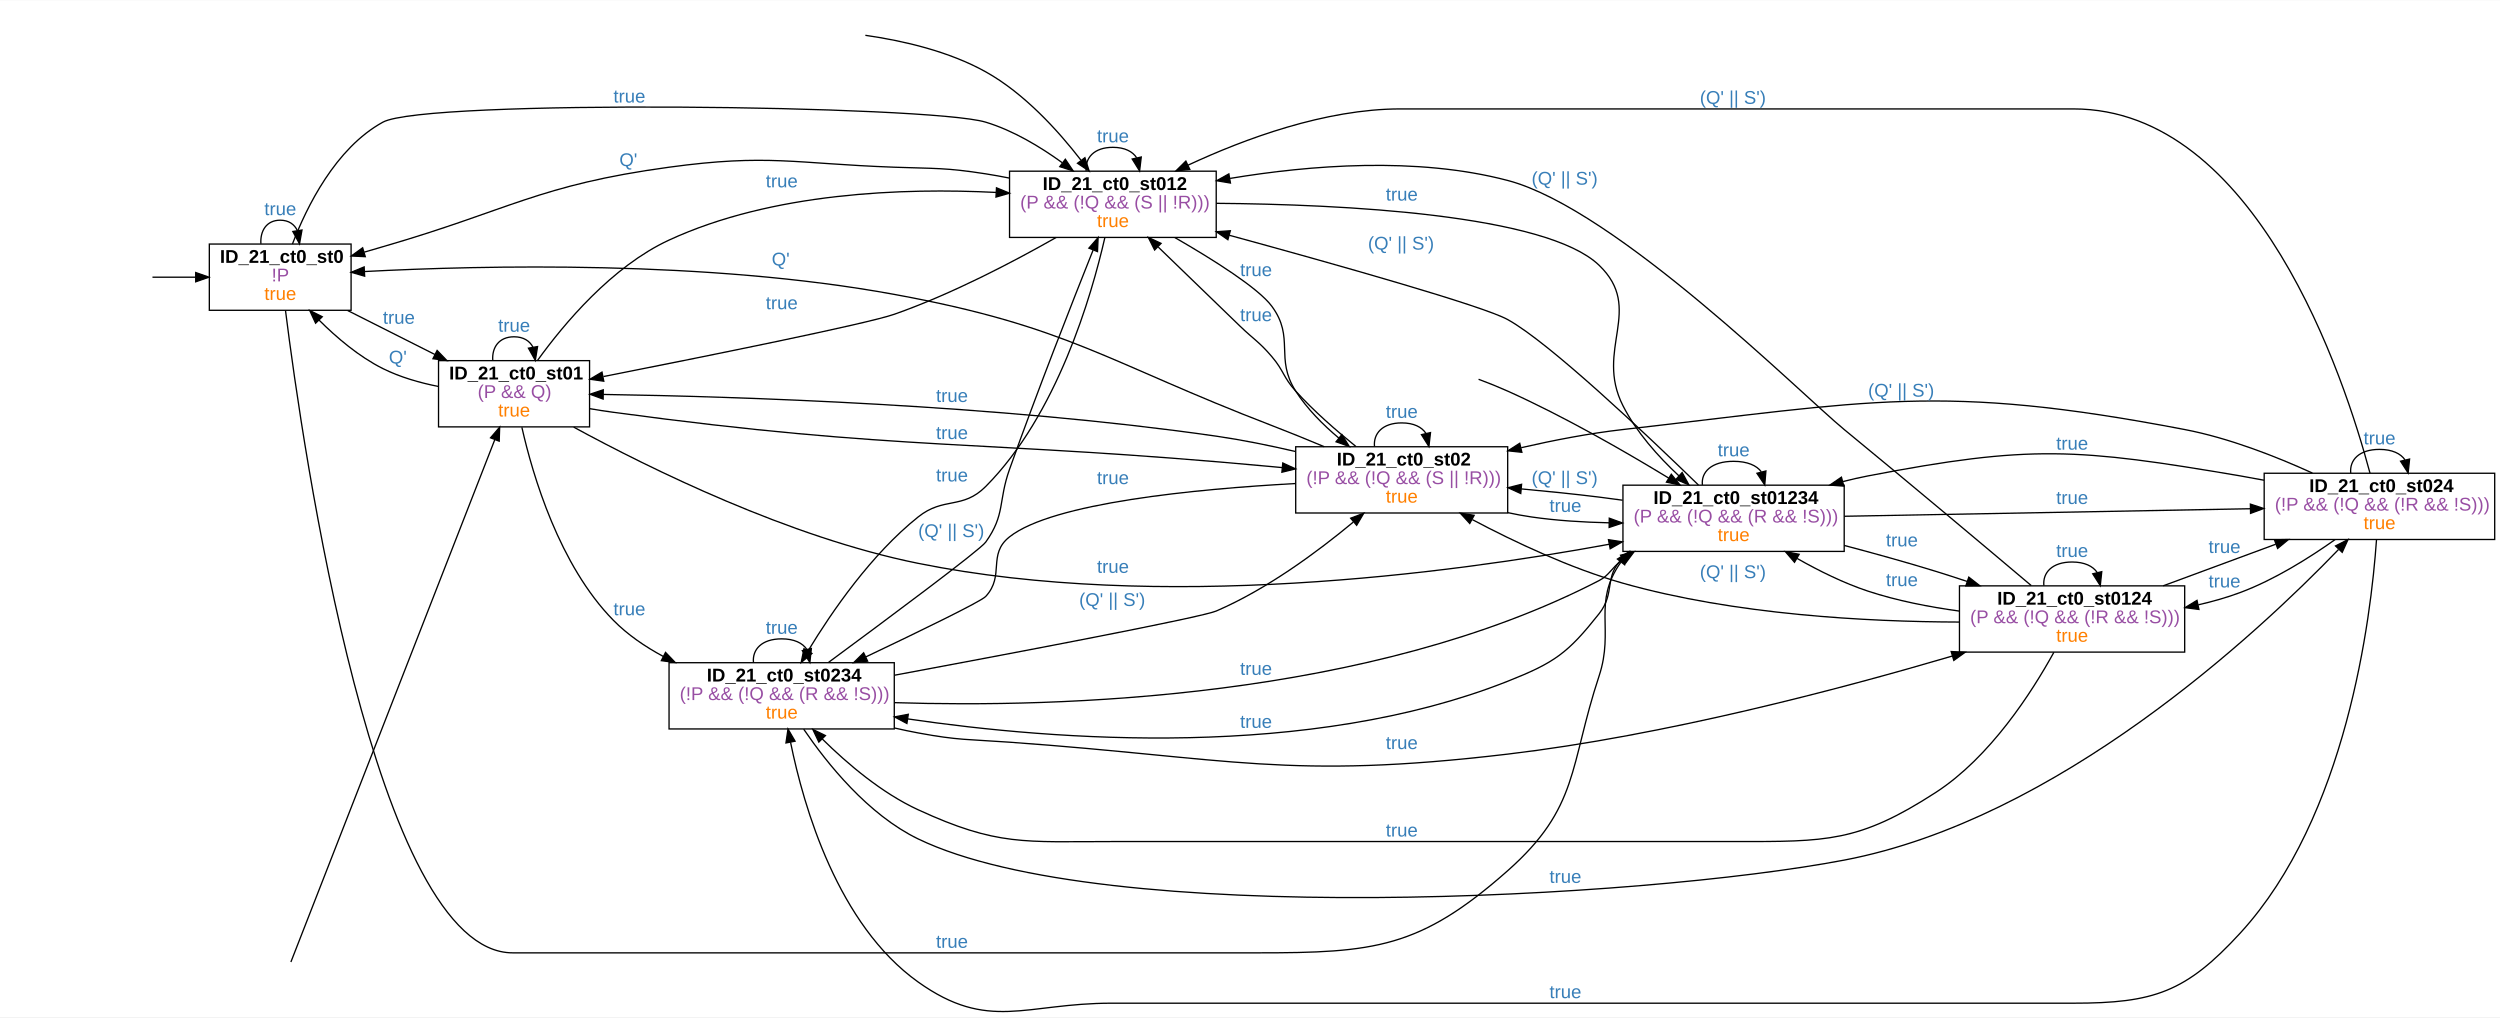
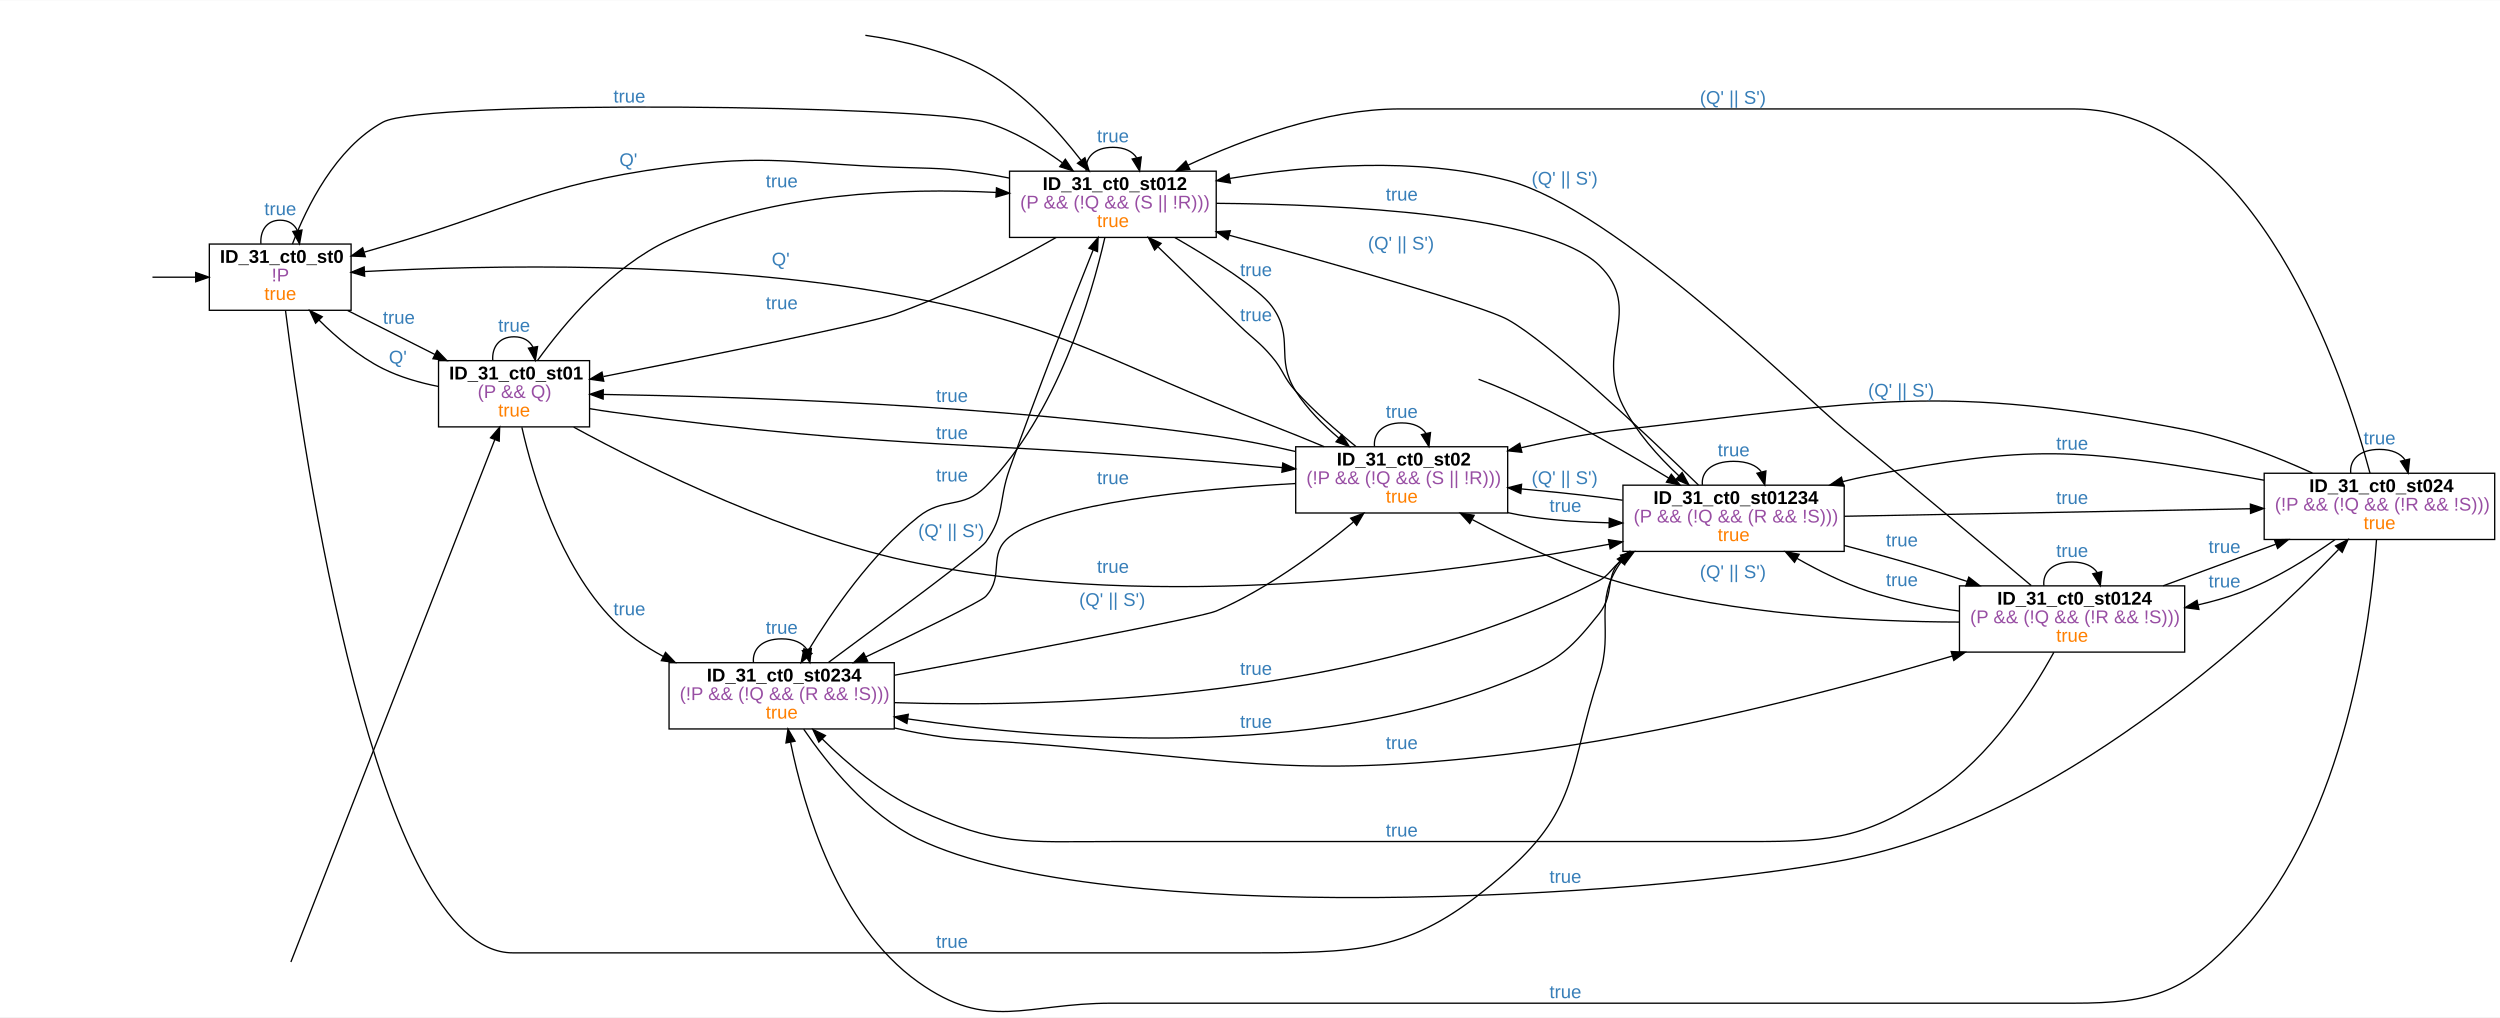
<svg xmlns="http://www.w3.org/2000/svg" width="1887pt" height="768pt" viewBox="0.00 0.00 1887.00 767.58">
  <g id="graph0" class="graph" transform="scale(1 1) rotate(0) translate(4 763.58)">
    <polygon fill="white" stroke="transparent" points="-4,4 -4,-763.58 1883,-763.58 1883,4 -4,4" />
    <g id="node2" class="node">
      <polygon fill="none" stroke="black" points="261,-579.58 154,-579.58 154,-529.58 261,-529.58 261,-579.58" />
-       <text text-anchor="start" x="162" y="-565.38" font-family="arial" font-weight="bold" font-size="14.00">ID_21_ct0_st0</text>
+       <text text-anchor="start" x="162" y="-565.38" font-family="arial" font-weight="bold" font-size="14.00">ID_31_ct0_st0</text>
      <text text-anchor="start" x="201" y="-551.38" font-family="arial" font-size="14.00" fill="#984ea3">!P</text>
      <text text-anchor="start" x="195.5" y="-537.38" font-family="arial" font-size="14.00" fill="#ff7f00">true</text>
    </g>
    <g id="edge1" class="edge">
      <path fill="none" stroke="black" d="M111.08,-554.58C121.62,-554.58 132.74,-554.58 143.52,-554.58" />
      <polygon fill="black" stroke="black" points="143.72,-558.08 153.72,-554.58 143.72,-551.08 143.72,-558.08" />
    </g>
    <g id="edge5" class="edge">
      <path fill="none" stroke="black" d="M192.93,-579.76C192.28,-589.49 197.14,-597.58 207.5,-597.58 213.97,-597.58 218.3,-594.42 220.47,-589.67" />
      <polygon fill="black" stroke="black" points="223.94,-590.18 222.07,-579.76 217.03,-589.07 223.94,-590.18" />
      <text text-anchor="start" x="195.5" y="-601.38" font-family="arial" font-size="14.00" fill="#377eb8">true</text>
    </g>
    <g id="node4" class="node">
      <polygon fill="none" stroke="black" points="441,-491.58 327,-491.58 327,-441.58 441,-441.58 441,-491.58" />
-       <text text-anchor="start" x="335" y="-477.38" font-family="arial" font-weight="bold" font-size="14.00">ID_21_ct0_st01</text>
+       <text text-anchor="start" x="335" y="-477.38" font-family="arial" font-weight="bold" font-size="14.00">ID_31_ct0_st01</text>
      <text text-anchor="start" x="356.5" y="-463.38" font-family="arial" font-size="14.00" fill="#984ea3">(P &amp;&amp; Q)</text>
      <text text-anchor="start" x="372" y="-449.38" font-family="arial" font-size="14.00" fill="#ff7f00">true</text>
    </g>
    <g id="edge6" class="edge">
      <path fill="none" stroke="black" d="M258.5,-529.36C279.04,-519.01 302.96,-506.94 324.31,-496.18" />
      <polygon fill="black" stroke="black" points="325.94,-499.28 333.29,-491.65 322.79,-493.03 325.94,-499.28" />
      <text text-anchor="start" x="285" y="-519.38" font-family="arial" font-size="14.00" fill="#377eb8">true</text>
    </g>
    <g id="node6" class="node">
      <polygon fill="none" stroke="black" points="914,-634.58 758,-634.58 758,-584.58 914,-584.58 914,-634.58" />
-       <text text-anchor="start" x="783" y="-620.38" font-family="arial" font-weight="bold" font-size="14.00">ID_21_ct0_st012</text>
+       <text text-anchor="start" x="783" y="-620.38" font-family="arial" font-weight="bold" font-size="14.00">ID_31_ct0_st012</text>
      <text text-anchor="start" x="766" y="-606.38" font-family="arial" font-size="14.00" fill="#984ea3">(P &amp;&amp; (!Q &amp;&amp; (S || !R)))</text>
      <text text-anchor="start" x="824" y="-592.38" font-family="arial" font-size="14.00" fill="#ff7f00">true</text>
    </g>
    <g id="edge7" class="edge">
      <path fill="none" stroke="black" d="M216.73,-579.6C227.48,-607.71 249.25,-651.97 285,-671.58 316.88,-689.06 697.68,-684.35 740,-671.58 760.71,-665.33 781.14,-653.03 797.72,-641.02" />
      <polygon fill="black" stroke="black" points="800.11,-643.6 806.02,-634.8 795.91,-638 800.11,-643.6" />
      <text text-anchor="start" x="459" y="-686.38" font-family="arial" font-size="14.00" fill="#377eb8">true</text>
    </g>
    <g id="node8" class="node">
      <polygon fill="none" stroke="black" points="1388,-397.58 1221,-397.58 1221,-347.58 1388,-347.58 1388,-397.58" />
-       <text text-anchor="start" x="1244" y="-383.38" font-family="arial" font-weight="bold" font-size="14.00">ID_21_ct0_st01234</text>
+       <text text-anchor="start" x="1244" y="-383.38" font-family="arial" font-weight="bold" font-size="14.00">ID_31_ct0_st01234</text>
      <text text-anchor="start" x="1229" y="-369.38" font-family="arial" font-size="14.00" fill="#984ea3">(P &amp;&amp; (!Q &amp;&amp; (R &amp;&amp; !S)))</text>
      <text text-anchor="start" x="1292.5" y="-355.38" font-family="arial" font-size="14.00" fill="#ff7f00">true</text>
    </g>
    <g id="edge8" class="edge">
      <path fill="none" stroke="black" d="M211.51,-529.29C224.43,-426.38 279.36,-44.58 383,-44.58 383,-44.58 383,-44.58 945,-44.58 1033.4,-44.58 1067.8,-47.99 1134,-106.58 1188.05,-154.41 1180.35,-185.05 1203,-253.58 1214.68,-288.9 1197.75,-308.74 1219.4,-339.43" />
      <polygon fill="black" stroke="black" points="1216.83,-341.82 1225.78,-347.48 1222.32,-337.47 1216.83,-341.82" />
      <text text-anchor="start" x="702.5" y="-48.38" font-family="arial" font-size="14.00" fill="#377eb8">true</text>
    </g>
    <g id="edge2" class="edge">
      <path fill="none" stroke="black" d="M215.56,-37.66C241.86,-105.04 334.48,-342.3 369.48,-431.94" />
      <polygon fill="black" stroke="black" points="366.26,-433.33 373.16,-441.38 372.79,-430.79 366.26,-433.33" />
    </g>
    <g id="edge9" class="edge">
      <path fill="none" stroke="black" d="M326.86,-472.09C312.7,-474.9 297.87,-479.16 285,-485.58 267.04,-494.54 250.13,-508.9 236.79,-522.21" />
      <polygon fill="black" stroke="black" points="234.22,-519.84 229.77,-529.45 239.24,-524.71 234.22,-519.84" />
      <text text-anchor="start" x="289.5" y="-489.38" font-family="arial" font-size="14.00" fill="#377eb8">Q'</text>
    </g>
    <g id="edge12" class="edge">
      <path fill="none" stroke="black" d="M367.94,-491.76C367.22,-501.49 372.58,-509.58 384,-509.58 391.14,-509.58 395.91,-506.42 398.31,-501.67" />
      <polygon fill="black" stroke="black" points="401.76,-502.21 400.06,-491.76 394.87,-500.99 401.76,-502.21" />
      <text text-anchor="start" x="372" y="-513.38" font-family="arial" font-size="14.00" fill="#377eb8">true</text>
    </g>
    <g id="edge13" class="edge">
      <path fill="none" stroke="black" d="M401.66,-491.66C421.62,-519.34 457.83,-562.62 501,-582.58 578.89,-618.59 677.9,-622.06 747.83,-618.54" />
      <polygon fill="black" stroke="black" points="748.15,-622.03 757.94,-617.98 747.76,-615.04 748.15,-622.03" />
      <text text-anchor="start" x="574" y="-622.38" font-family="arial" font-size="14.00" fill="#377eb8">true</text>
    </g>
    <g id="edge14" class="edge">
      <path fill="none" stroke="black" d="M429.02,-441.39C486.59,-410.05 591.61,-358.25 689,-338.58 871.09,-301.81 1089.28,-330.67 1210.55,-352.97" />
      <polygon fill="black" stroke="black" points="1210.07,-356.44 1220.55,-354.83 1211.36,-349.56 1210.07,-356.44" />
      <text text-anchor="start" x="824" y="-331.38" font-family="arial" font-size="14.00" fill="#377eb8">true</text>
    </g>
    <g id="node9" class="node">
      <polygon fill="none" stroke="black" points="1134,-426.58 974,-426.58 974,-376.58 1134,-376.58 1134,-426.58" />
-       <text text-anchor="start" x="1005" y="-412.38" font-family="arial" font-weight="bold" font-size="14.00">ID_21_ct0_st02</text>
+       <text text-anchor="start" x="1005" y="-412.38" font-family="arial" font-weight="bold" font-size="14.00">ID_31_ct0_st02</text>
      <text text-anchor="start" x="982" y="-398.38" font-family="arial" font-size="14.00" fill="#984ea3">(!P &amp;&amp; (!Q &amp;&amp; (S || !R)))</text>
      <text text-anchor="start" x="1042" y="-384.38" font-family="arial" font-size="14.00" fill="#ff7f00">true</text>
    </g>
    <g id="edge10" class="edge">
      <path fill="none" stroke="black" d="M441.06,-455.33C447.1,-454.31 453.17,-453.37 459,-452.58 678.63,-422.83 735.31,-432.06 956,-411.58 958.54,-411.34 961.13,-411.1 963.73,-410.85" />
      <polygon fill="black" stroke="black" points="964.25,-414.32 973.87,-409.87 963.58,-407.35 964.25,-414.32" />
      <text text-anchor="start" x="702.5" y="-432.38" font-family="arial" font-size="14.00" fill="#377eb8">true</text>
    </g>
    <g id="node10" class="node">
      <polygon fill="none" stroke="black" points="671,-263.58 501,-263.58 501,-213.58 671,-213.58 671,-263.58" />
-       <text text-anchor="start" x="529.5" y="-249.38" font-family="arial" font-weight="bold" font-size="14.00">ID_21_ct0_st0234</text>
+       <text text-anchor="start" x="529.5" y="-249.38" font-family="arial" font-weight="bold" font-size="14.00">ID_31_ct0_st0234</text>
      <text text-anchor="start" x="509" y="-235.38" font-family="arial" font-size="14.00" fill="#984ea3">(!P &amp;&amp; (!Q &amp;&amp; (R &amp;&amp; !S)))</text>
      <text text-anchor="start" x="574" y="-221.38" font-family="arial" font-size="14.00" fill="#ff7f00">true</text>
    </g>
    <g id="edge11" class="edge">
      <path fill="none" stroke="black" d="M389.9,-441.29C398.17,-404.77 418.17,-337.09 459,-295.58 469.7,-284.7 482.86,-275.71 496.6,-268.34" />
      <polygon fill="black" stroke="black" points="498.35,-271.37 505.68,-263.72 495.18,-265.13 498.35,-271.37" />
      <text text-anchor="start" x="459" y="-299.38" font-family="arial" font-size="14.00" fill="#377eb8">true</text>
    </g>
    <g id="edge3" class="edge">
      <path fill="none" stroke="black" d="M649.18,-737.14C678.22,-732.98 712.39,-724.97 740,-709.58 769.12,-693.35 794.66,-665.2 811.91,-642.89" />
      <polygon fill="black" stroke="black" points="814.88,-644.76 818.1,-634.66 809.29,-640.55 814.88,-644.76" />
    </g>
    <g id="edge21" class="edge">
      <path fill="none" stroke="black" d="M757.96,-629.36C751.91,-630.57 745.87,-631.66 740,-632.58 709.62,-637.32 701.73,-636.47 671,-637.58 595.49,-640.31 575.86,-647.78 501,-637.58 402.28,-624.12 380.71,-605.26 285,-577.58 280.41,-576.25 275.67,-574.87 270.91,-573.46" />
      <polygon fill="black" stroke="black" points="271.71,-570.05 261.13,-570.56 269.72,-576.76 271.71,-570.05" />
      <text text-anchor="start" x="463.5" y="-638.38" font-family="arial" font-size="14.00" fill="#377eb8">Q'</text>
    </g>
    <g id="edge24" class="edge">
      <path fill="none" stroke="black" d="M793.19,-584.56C760.83,-566.16 714.36,-541.8 671,-526.58 650.5,-519.38 529.37,-494.95 451.46,-479.57" />
      <polygon fill="black" stroke="black" points="451.73,-476.06 441.24,-477.56 450.38,-482.93 451.73,-476.06" />
      <text text-anchor="start" x="574" y="-530.38" font-family="arial" font-size="14.00" fill="#377eb8">true</text>
    </g>
    <g id="edge25" class="edge">
      <path fill="none" stroke="black" d="M815.83,-634.76C814.93,-644.49 821.66,-652.58 836,-652.58 844.96,-652.58 850.95,-649.42 853.96,-644.67" />
      <polygon fill="black" stroke="black" points="857.42,-645.28 856.17,-634.76 850.58,-643.76 857.42,-645.28" />
      <text text-anchor="start" x="824" y="-656.38" font-family="arial" font-size="14.00" fill="#377eb8">true</text>
    </g>
    <g id="edge26" class="edge">
      <path fill="none" stroke="black" d="M914.06,-610.32C1009.07,-609.52 1162.95,-602.08 1203,-563.58 1237.45,-530.46 1199.39,-500.2 1221,-457.58 1231.15,-437.56 1247.64,-419.16 1263.22,-404.64" />
      <polygon fill="black" stroke="black" points="1265.69,-407.13 1270.77,-397.83 1261,-401.94 1265.69,-407.13" />
      <text text-anchor="start" x="1042" y="-612.38" font-family="arial" font-size="14.00" fill="#377eb8">true</text>
    </g>
    <g id="edge22" class="edge">
      <path fill="none" stroke="black" d="M882.8,-584.47C911.89,-567.71 945.89,-546.3 956,-532.58 973.54,-508.8 958.04,-493.44 974,-468.58 982.53,-455.3 994.5,-443.25 1006.54,-433.14" />
      <polygon fill="black" stroke="black" points="1008.84,-435.79 1014.43,-426.79 1004.45,-430.34 1008.84,-435.79" />
      <text text-anchor="start" x="932" y="-555.38" font-family="arial" font-size="14.00" fill="#377eb8">true</text>
    </g>
    <g id="edge23" class="edge">
      <path fill="none" stroke="black" d="M829.9,-584.24C819.91,-540.58 793.86,-450.66 740,-396.58 722.45,-378.96 708.43,-389.09 689,-373.58 653.74,-345.43 624.07,-302.45 605.97,-272.58" />
      <polygon fill="black" stroke="black" points="608.85,-270.57 600.74,-263.76 602.83,-274.15 608.85,-270.57" />
      <text text-anchor="start" x="702.5" y="-400.38" font-family="arial" font-size="14.00" fill="#377eb8">true</text>
    </g>
    <g id="edge4" class="edge">
      <path fill="none" stroke="black" d="M1112.03,-477.51C1119.5,-474.73 1126.99,-471.73 1134,-468.58 1176.48,-449.49 1222.3,-423.16 1255.57,-402.91" />
      <polygon fill="black" stroke="black" points="1257.49,-405.84 1264.18,-397.63 1253.83,-399.87 1257.49,-405.84" />
    </g>
    <g id="edge48" class="edge">
      <path fill="none" stroke="black" d="M1278.01,-397.66C1238.96,-435.64 1165.56,-505.15 1134,-522.58 1115.24,-532.94 1004.55,-564.17 923.77,-586.24" />
      <polygon fill="black" stroke="black" points="922.8,-582.87 914.08,-588.88 924.65,-589.62 922.8,-582.87" />
      <text text-anchor="start" x="1028.5" y="-575.38" font-family="arial" font-size="14.00" fill="#377eb8">(Q' || S')</text>
    </g>
    <g id="edge50" class="edge">
      <path fill="none" stroke="black" d="M1280.97,-397.76C1279.92,-407.49 1287.77,-415.58 1304.5,-415.58 1314.96,-415.58 1321.95,-412.42 1325.46,-407.67" />
      <polygon fill="black" stroke="black" points="1328.91,-408.31 1328.03,-397.76 1322.13,-406.56 1328.91,-408.31" />
      <text text-anchor="start" x="1292.5" y="-419.38" font-family="arial" font-size="14.00" fill="#377eb8">true</text>
    </g>
    <g id="edge45" class="edge">
      <path fill="none" stroke="black" d="M1220.75,-386.23C1214.75,-387.07 1208.79,-387.87 1203,-388.58 1184.03,-390.92 1163.65,-392.99 1144.26,-394.76" />
      <polygon fill="black" stroke="black" points="1143.87,-391.28 1134.22,-395.66 1144.49,-398.25 1143.87,-391.28" />
      <text text-anchor="start" x="1152" y="-398.38" font-family="arial" font-size="14.00" fill="#377eb8">(Q' || S')</text>
    </g>
    <g id="edge47" class="edge">
      <path fill="none" stroke="black" d="M1226.6,-347.33C1224.64,-345.84 1222.77,-344.25 1221,-342.58 1206.24,-328.63 1215.6,-316.5 1203,-300.58 1179.33,-270.68 1169.46,-263.62 1134,-249.58 984.41,-190.35 793.29,-204.69 681.1,-221.17" />
      <polygon fill="black" stroke="black" points="680.53,-217.71 671.16,-222.66 681.57,-224.64 680.53,-217.71" />
      <text text-anchor="start" x="932" y="-214.38" font-family="arial" font-size="14.00" fill="#377eb8">true</text>
    </g>
    <g id="node11" class="node">
      <polygon fill="none" stroke="black" points="1879,-406.58 1705,-406.58 1705,-356.58 1879,-356.58 1879,-406.58" />
-       <text text-anchor="start" x="1739" y="-392.38" font-family="arial" font-weight="bold" font-size="14.00">ID_21_ct0_st024</text>
+       <text text-anchor="start" x="1739" y="-392.38" font-family="arial" font-weight="bold" font-size="14.00">ID_31_ct0_st024</text>
      <text text-anchor="start" x="1713" y="-378.38" font-family="arial" font-size="14.00" fill="#984ea3">(!P &amp;&amp; (!Q &amp;&amp; (!R &amp;&amp; !S)))</text>
      <text text-anchor="start" x="1780" y="-364.38" font-family="arial" font-size="14.00" fill="#ff7f00">true</text>
    </g>
    <g id="edge46" class="edge">
      <path fill="none" stroke="black" d="M1388.13,-374.11C1472.97,-375.68 1604.91,-378.13 1694.49,-379.79" />
      <polygon fill="black" stroke="black" points="1694.59,-383.29 1704.65,-379.98 1694.72,-376.29 1694.59,-383.29" />
      <text text-anchor="start" x="1548" y="-383.38" font-family="arial" font-size="14.00" fill="#377eb8">true</text>
    </g>
    <g id="node12" class="node">
      <polygon fill="none" stroke="black" points="1645,-321.58 1475,-321.58 1475,-271.58 1645,-271.58 1645,-321.58" />
-       <text text-anchor="start" x="1503.5" y="-307.38" font-family="arial" font-weight="bold" font-size="14.00">ID_21_ct0_st0124</text>
+       <text text-anchor="start" x="1503.5" y="-307.38" font-family="arial" font-weight="bold" font-size="14.00">ID_31_ct0_st0124</text>
      <text text-anchor="start" x="1483" y="-293.38" font-family="arial" font-size="14.00" fill="#984ea3">(P &amp;&amp; (!Q &amp;&amp; (!R &amp;&amp; !S)))</text>
      <text text-anchor="start" x="1548" y="-279.38" font-family="arial" font-size="14.00" fill="#ff7f00">true</text>
    </g>
    <g id="edge49" class="edge">
      <path fill="none" stroke="black" d="M1388.01,-352.09C1410.49,-346.16 1434.77,-339.42 1457,-332.58 1464.72,-330.2 1472.72,-327.61 1480.7,-324.94" />
      <polygon fill="black" stroke="black" points="1482.05,-328.17 1490.39,-321.65 1479.8,-321.55 1482.05,-328.17" />
      <text text-anchor="start" x="1419.5" y="-351.38" font-family="arial" font-size="14.00" fill="#377eb8">true</text>
    </g>
    <g id="edge15" class="edge">
      <path fill="none" stroke="black" d="M995.55,-426.6C982.61,-432.03 968.88,-437.62 956,-442.58 830.84,-490.71 802.9,-517.41 671,-541.58 530.02,-567.41 360.87,-563.55 271.32,-558.84" />
      <polygon fill="black" stroke="black" points="271.24,-555.33 261.06,-558.27 270.86,-562.32 271.24,-555.33" />
      <text text-anchor="start" x="578.5" y="-563.38" font-family="arial" font-size="14.00" fill="#377eb8">Q'</text>
    </g>
    <g id="edge18" class="edge">
      <path fill="none" stroke="black" d="M973.72,-423.01C954.32,-427.53 933.52,-431.77 914,-434.58 748.69,-458.35 551.85,-464.5 451.3,-466.07" />
      <polygon fill="black" stroke="black" points="451.24,-462.57 441.29,-466.21 451.34,-469.57 451.24,-462.57" />
      <text text-anchor="start" x="702.5" y="-460.38" font-family="arial" font-size="14.00" fill="#377eb8">true</text>
    </g>
    <g id="edge19" class="edge">
      <path fill="none" stroke="black" d="M1019.37,-426.85C1004.64,-438.71 987.65,-453.52 974,-468.58 964.56,-478.99 965.12,-483.89 956,-494.58 946.41,-505.82 942.64,-507.33 932,-517.58 911.46,-537.37 888.47,-559.62 870.26,-577.28" />
      <polygon fill="black" stroke="black" points="867.51,-575.08 862.77,-584.55 872.38,-580.1 867.51,-575.08" />
      <text text-anchor="start" x="932" y="-521.38" font-family="arial" font-size="14.00" fill="#377eb8">true</text>
    </g>
    <g id="edge20" class="edge">
      <path fill="none" stroke="black" d="M1134.02,-376.86C1140.06,-375.55 1146.1,-374.43 1152,-373.58 1170.84,-370.85 1191.14,-369.59 1210.57,-369.17" />
      <polygon fill="black" stroke="black" points="1210.68,-372.67 1220.63,-369.03 1210.58,-365.67 1210.68,-372.67" />
      <text text-anchor="start" x="1165.5" y="-377.38" font-family="arial" font-size="14.00" fill="#377eb8">true</text>
    </g>
    <g id="edge16" class="edge">
      <path fill="none" stroke="black" d="M1033.46,-426.76C1032.54,-436.49 1039.39,-444.58 1054,-444.58 1063.13,-444.58 1069.23,-441.42 1072.3,-436.67" />
      <polygon fill="black" stroke="black" points="1075.75,-437.28 1074.54,-426.76 1068.92,-435.73 1075.75,-437.28" />
      <text text-anchor="start" x="1042" y="-448.38" font-family="arial" font-size="14.00" fill="#377eb8">true</text>
    </g>
    <g id="edge17" class="edge">
      <path fill="none" stroke="black" d="M973.73,-398.81C897.96,-394.63 790.57,-384.25 758,-358.58 741.08,-345.24 754.65,-329.37 740,-313.58 736.45,-309.75 690.2,-287.29 649.47,-267.94" />
      <polygon fill="black" stroke="black" points="650.88,-264.74 640.34,-263.62 647.88,-271.06 650.88,-264.74" />
      <text text-anchor="start" x="824" y="-398.38" font-family="arial" font-size="14.00" fill="#377eb8">true</text>
    </g>
    <g id="edge42" class="edge">
      <path fill="none" stroke="black" d="M621.24,-263.73C665.02,-296.02 735.74,-348.61 740,-354.58 754.93,-375.52 749.38,-385.35 758,-409.58 778.81,-468.07 805.21,-535.28 821.06,-574.99" />
      <polygon fill="black" stroke="black" points="817.89,-576.49 824.86,-584.48 824.39,-573.89 817.89,-576.49" />
      <text text-anchor="start" x="689" y="-358.38" font-family="arial" font-size="14.00" fill="#377eb8">(Q' || S')</text>
    </g>
    <g id="edge44" class="edge">
      <path fill="none" stroke="black" d="M671.21,-233.43C794.96,-229.5 1029.97,-236.06 1203,-325.58 1210.86,-329.65 1211.66,-334.44 1220.96,-341.67" />
      <polygon fill="black" stroke="black" points="1219.21,-344.71 1229.46,-347.4 1223.12,-338.91 1219.21,-344.71" />
      <text text-anchor="start" x="932" y="-254.38" font-family="arial" font-size="14.00" fill="#377eb8">true</text>
    </g>
    <g id="edge39" class="edge">
      <path fill="none" stroke="black" d="M671.15,-254.13C764.27,-271.48 902.79,-297.76 914,-302.58 952.48,-319.12 990.85,-347.59 1017.5,-369.76" />
      <polygon fill="black" stroke="black" points="1015.48,-372.64 1025.38,-376.42 1020,-367.29 1015.48,-372.64" />
      <text text-anchor="start" x="810.5" y="-306.38" font-family="arial" font-size="14.00" fill="#377eb8">(Q' || S')</text>
    </g>
    <g id="edge41" class="edge">
      <path fill="none" stroke="black" d="M564.71,-263.76C563.76,-273.49 570.86,-281.58 586,-281.58 595.46,-281.58 601.78,-278.42 604.96,-273.67" />
      <polygon fill="black" stroke="black" points="608.41,-274.29 607.29,-263.76 601.6,-272.69 608.41,-274.29" />
      <text text-anchor="start" x="574" y="-285.38" font-family="arial" font-size="14.00" fill="#377eb8">true</text>
    </g>
    <g id="edge40" class="edge">
      <path fill="none" stroke="black" d="M602.62,-213.42C620.15,-187.66 651.15,-148.88 689,-130.58 828.88,-62.95 1235.37,-85.51 1388,-114.58 1549.22,-145.28 1699.29,-284.87 1761.17,-349.08" />
      <polygon fill="black" stroke="black" points="1758.84,-351.71 1768.27,-356.53 1763.9,-346.88 1758.84,-351.71" />
      <text text-anchor="start" x="1165.5" y="-97.38" font-family="arial" font-size="14.00" fill="#377eb8">true</text>
    </g>
    <g id="edge43" class="edge">
      <path fill="none" stroke="black" d="M671.07,-214.32C677.11,-212.94 683.13,-211.67 689,-210.58 719.3,-204.92 727.25,-205.78 758,-203.58 924.73,-191.66 968,-174.94 1134,-194.58 1251.91,-208.53 1384.45,-243.53 1469.69,-268.64" />
      <polygon fill="black" stroke="black" points="1468.75,-272.01 1479.34,-271.5 1470.74,-265.3 1468.75,-272.01" />
      <text text-anchor="start" x="1042" y="-198.38" font-family="arial" font-size="14.00" fill="#377eb8">true</text>
    </g>
    <g id="edge30" class="edge">
      <path fill="none" stroke="black" d="M1784.88,-406.64C1765.62,-478.74 1699.15,-681.58 1561,-681.58 1053,-681.58 1053,-681.58 1053,-681.58 996.29,-681.58 935.3,-658.96 892.64,-639.08" />
      <polygon fill="black" stroke="black" points="894.09,-635.9 883.55,-634.76 891.08,-642.22 894.09,-635.9" />
      <text text-anchor="start" x="1279" y="-685.38" font-family="arial" font-size="14.00" fill="#377eb8">(Q' || S')</text>
    </g>
    <g id="edge32" class="edge">
      <path fill="none" stroke="black" d="M1704.87,-401.32C1698.83,-402.49 1692.83,-403.59 1687,-404.58 1563.87,-425.47 1528.63,-428.2 1406,-404.58 1399.81,-403.39 1393.46,-401.93 1387.11,-400.32" />
      <polygon fill="black" stroke="black" points="1387.72,-396.86 1377.16,-397.65 1385.91,-403.62 1387.72,-396.86" />
      <text text-anchor="start" x="1548" y="-424.38" font-family="arial" font-size="14.00" fill="#377eb8">true</text>
    </g>
    <g id="edge27" class="edge">
      <path fill="none" stroke="black" d="M1741.41,-406.72C1713.79,-419.31 1678.35,-433.2 1645,-439.58 1459.91,-475 1408.25,-460.74 1221,-439.58 1195.83,-436.73 1168.9,-431.54 1144.23,-425.88" />
      <polygon fill="black" stroke="black" points="1144.7,-422.4 1134.16,-423.52 1143.1,-429.21 1144.7,-422.4" />
      <text text-anchor="start" x="1406" y="-464.38" font-family="arial" font-size="14.00" fill="#377eb8">(Q' || S')</text>
    </g>
    <g id="edge29" class="edge">
      <path fill="none" stroke="black" d="M1789.78,-356.31C1785.6,-296.95 1767.24,-147.01 1687,-59.58 1645.92,-14.82 1621.75,-6.58 1561,-6.58 835,-6.58 835,-6.58 835,-6.58 769.72,-6.58 742.15,15.32 689,-22.58 628.47,-65.73 602.7,-154.35 592.69,-203.61" />
      <polygon fill="black" stroke="black" points="589.24,-203.01 590.78,-213.5 596.11,-204.34 589.24,-203.01" />
      <text text-anchor="start" x="1165.5" y="-10.38" font-family="arial" font-size="14.00" fill="#377eb8">true</text>
    </g>
    <g id="edge28" class="edge">
      <path fill="none" stroke="black" d="M1770.33,-406.76C1769.37,-416.49 1776.59,-424.58 1792,-424.58 1801.63,-424.58 1808.06,-421.42 1811.3,-416.67" />
      <polygon fill="black" stroke="black" points="1814.75,-417.29 1813.67,-406.76 1807.94,-415.67 1814.75,-417.29" />
      <text text-anchor="start" x="1780" y="-428.38" font-family="arial" font-size="14.00" fill="#377eb8">true</text>
    </g>
    <g id="edge31" class="edge">
      <path fill="none" stroke="black" d="M1758.6,-356.57C1738.93,-342.63 1712.73,-326.2 1687,-316.58 1676.91,-312.81 1666.12,-309.74 1655.24,-307.26" />
      <polygon fill="black" stroke="black" points="1655.75,-303.79 1645.24,-305.14 1654.3,-310.64 1655.75,-303.79" />
      <text text-anchor="start" x="1663" y="-320.38" font-family="arial" font-size="14.00" fill="#377eb8">true</text>
    </g>
    <g id="edge36" class="edge">
      <path fill="none" stroke="black" d="M1529.18,-321.8C1495.16,-350.51 1437.81,-398.7 1388,-439.58 1355.92,-465.9 1215.75,-606.08 1134,-627.58 1065.17,-645.69 984.4,-639.09 924.48,-629.13" />
      <polygon fill="black" stroke="black" points="924.74,-625.63 914.29,-627.38 923.55,-632.53 924.74,-625.63" />
      <text text-anchor="start" x="1152" y="-624.38" font-family="arial" font-size="14.00" fill="#377eb8">(Q' || S')</text>
    </g>
    <g id="edge38" class="edge">
      <path fill="none" stroke="black" d="M1474.77,-302.56C1452.07,-305.67 1427.77,-310.4 1406,-317.58 1387.67,-323.62 1368.8,-332.99 1352.43,-342.29" />
      <polygon fill="black" stroke="black" points="1350.49,-339.37 1343.61,-347.42 1354.01,-345.41 1350.49,-339.37" />
      <text text-anchor="start" x="1419.5" y="-321.38" font-family="arial" font-size="14.00" fill="#377eb8">true</text>
    </g>
    <g id="edge33" class="edge">
      <path fill="none" stroke="black" d="M1474.74,-294.26C1405.37,-294.48 1305.11,-299.74 1221,-323.58 1181.27,-334.84 1139.18,-354.71 1107.33,-371.58" />
      <polygon fill="black" stroke="black" points="1105.37,-368.66 1098.21,-376.47 1108.68,-374.83 1105.37,-368.66" />
      <text text-anchor="start" x="1279" y="-327.38" font-family="arial" font-size="14.00" fill="#377eb8">(Q' || S')</text>
    </g>
    <g id="edge35" class="edge">
      <path fill="none" stroke="black" d="M1546.27,-271.44C1529.8,-241.52 1498.26,-192.28 1457,-165.58 1398.81,-127.92 1374.81,-128.58 1305.5,-128.58 835,-128.58 835,-128.58 835,-128.58 769.24,-128.58 748.73,-125.06 689,-152.58 661.51,-165.24 635.51,-187.38 616.64,-206.02" />
      <polygon fill="black" stroke="black" points="614.06,-203.66 609.52,-213.23 619.04,-208.58 614.06,-203.66" />
      <text text-anchor="start" x="1042" y="-132.38" font-family="arial" font-size="14.00" fill="#377eb8">true</text>
    </g>
    <g id="edge34" class="edge">
      <path fill="none" stroke="black" d="M1628.76,-321.62C1655.43,-331.48 1686.21,-342.85 1713.73,-353.02" />
      <polygon fill="black" stroke="black" points="1712.73,-356.38 1723.32,-356.57 1715.16,-349.82 1712.73,-356.38" />
      <text text-anchor="start" x="1663" y="-346.38" font-family="arial" font-size="14.00" fill="#377eb8">true</text>
    </g>
    <g id="edge37" class="edge">
      <path fill="none" stroke="black" d="M1538.71,-321.76C1537.76,-331.49 1544.86,-339.58 1560,-339.58 1569.46,-339.58 1575.78,-336.42 1578.96,-331.67" />
      <polygon fill="black" stroke="black" points="1582.41,-332.29 1581.29,-321.76 1575.6,-330.69 1582.41,-332.29" />
      <text text-anchor="start" x="1548" y="-343.38" font-family="arial" font-size="14.00" fill="#377eb8">true</text>
    </g>
  </g>
</svg>
